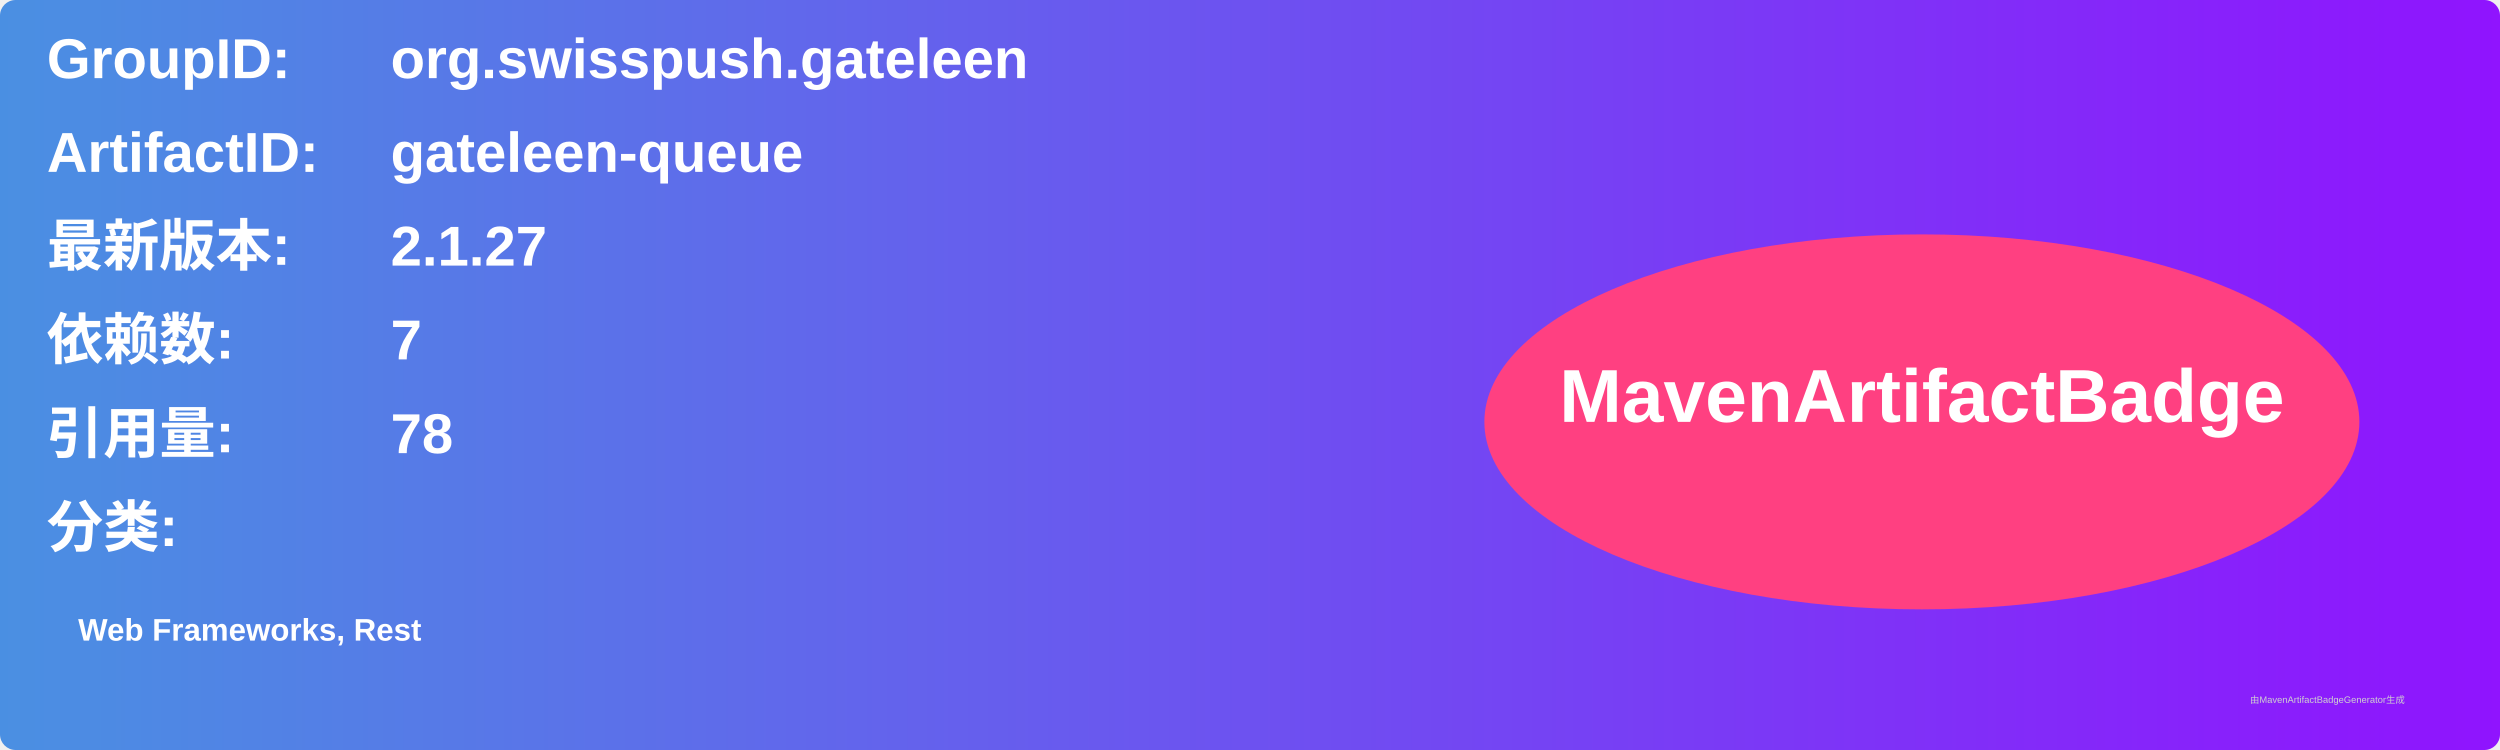
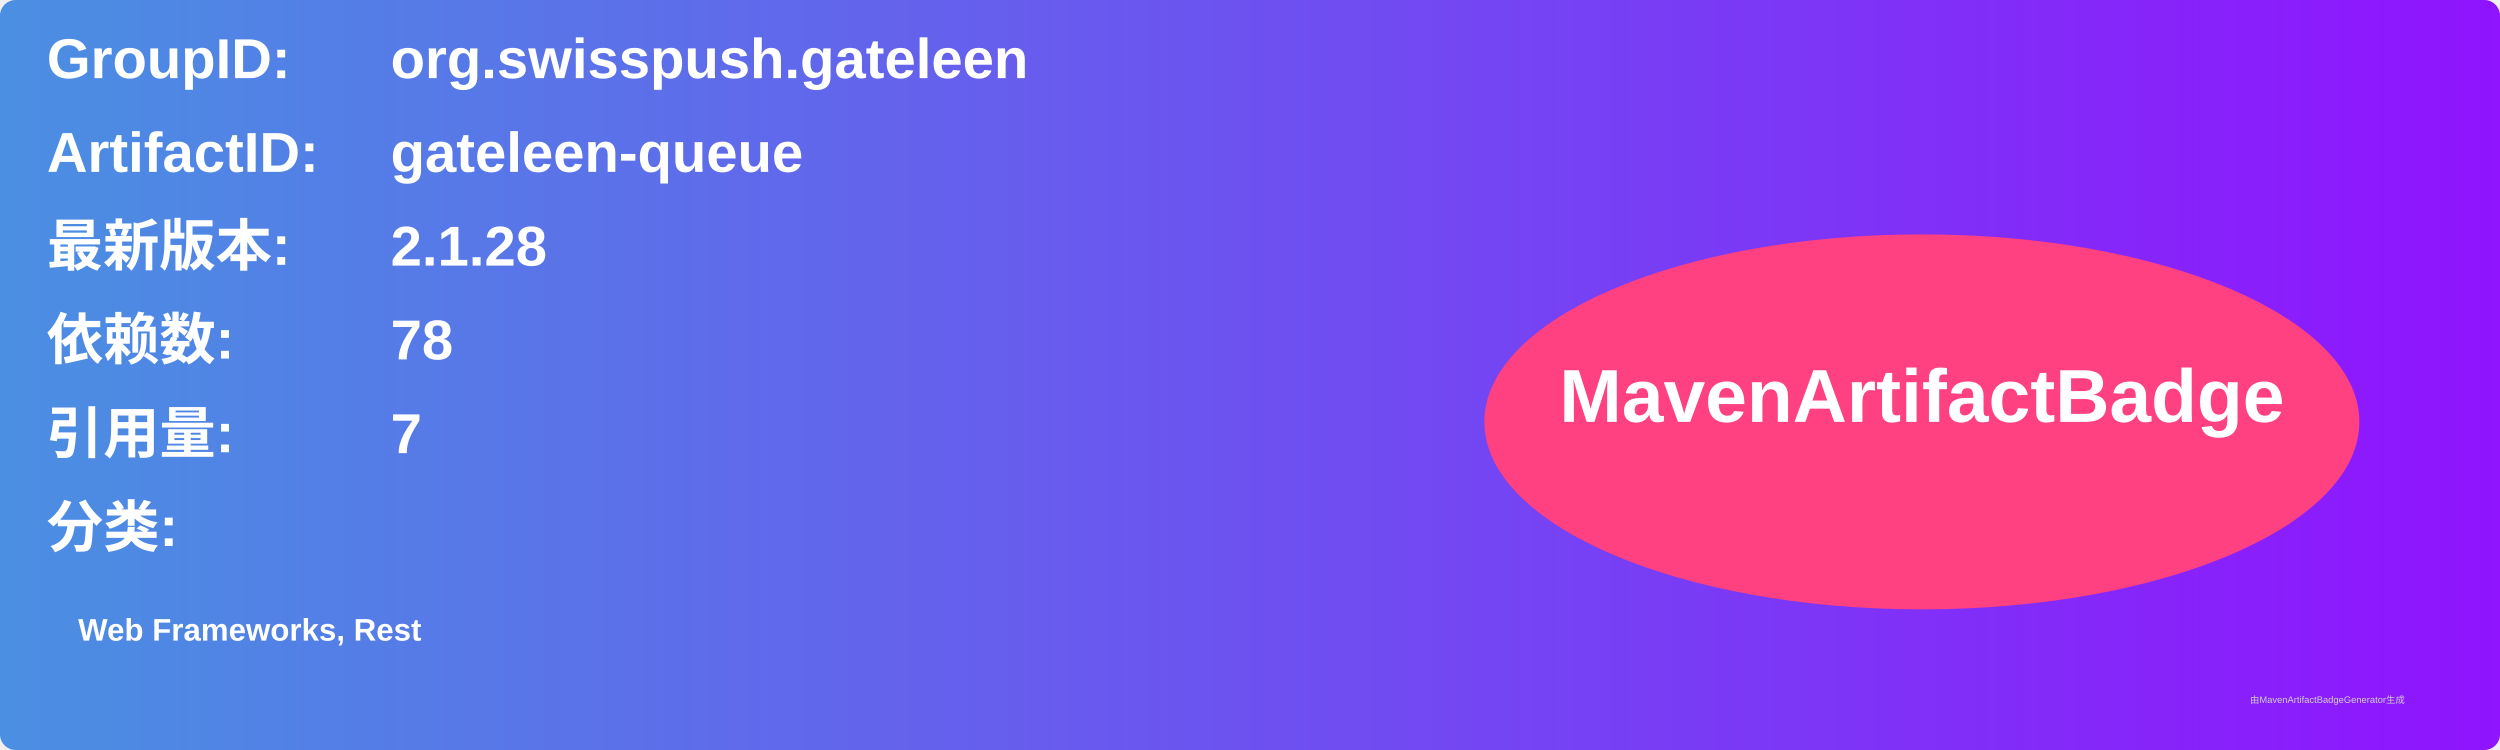
<svg xmlns="http://www.w3.org/2000/svg" width="800" height="240" viewBox="0 0 800 240">
  <linearGradient id="grad" x1="0%" y1="0%" x2="100%" y2="0%">
    <stop offset="0%" stop-color="#4a90e2" />
    <stop offset="100%" stop-color="#9013fe" />
  </linearGradient>
  <rect width="100%" height="100%" rx="5" ry="5" fill="url(#grad)" />
  <g transform="translate(15, 15)">
    <text x="0" y="10" font-family="Arial" font-size="18" fill="white" font-weight="bold" width="260">GroupID:</text>
    <text x="110" y="10" font-family="Arial" font-size="18" fill="white" font-weight="bold" width="460">org.swisspush.gateleen</text>
    <text x="0" y="40" font-family="Arial" font-size="18" fill="white" font-weight="bold" width="260">ArtifactID:</text>
    <text x="110" y="40" font-family="Arial" font-size="18" fill="white" font-weight="bold" width="460">gateleen-queue</text>
    <text x="0" y="70" font-family="Arial" font-size="18" fill="white" font-weight="bold">最新版本:</text>
    <text x="110" y="70" font-family="Arial" font-size="18" fill="white" font-weight="bold">
-       <tspan font-weight="bold">2.1.27</tspan>
+       <tspan font-weight="bold">2.1.28</tspan>
    </text>
    <text x="0" y="100" font-family="Arial" font-size="18" fill="white" font-weight="bold">依赖数: </text>
    <text x="110" y="100" font-family="Arial" font-size="18" fill="white">
-       <tspan font-weight="bold">7</tspan>
+       <tspan font-weight="bold">78</tspan>
    </text>
    <text x="0" y="130" font-family="Arial" font-size="18" fill="white" font-weight="bold">引用量: </text>
    <text x="110" y="130" font-family="Arial" font-size="18" fill="white">
-       <tspan font-weight="bold">78</tspan>
+       <tspan font-weight="bold">7</tspan>
    </text>
    <text x="0" y="160" font-family="Arial" font-size="18" fill="white" font-weight="bold">分类:</text>
    <text x="10" y="190" font-family="Arial" font-size="10" fill="white">
      <tspan font-weight="bold">Web Frameworks, Rest</tspan>
    </text>
    <ellipse cx="600" cy="120" rx="140" ry="60" fill="#ff4081" />
    <text x="600" y="120" text-anchor="middle" font-family="Arial" font-size="24" fill="white" font-weight="bold">MavenArtifactBadge</text>
  </g>
  <text x="720" y="225" font-family="Arial" font-size="3" fill="#d0d0d0">由MavenArtifactBadgeGenerator生成</text>
</svg>
